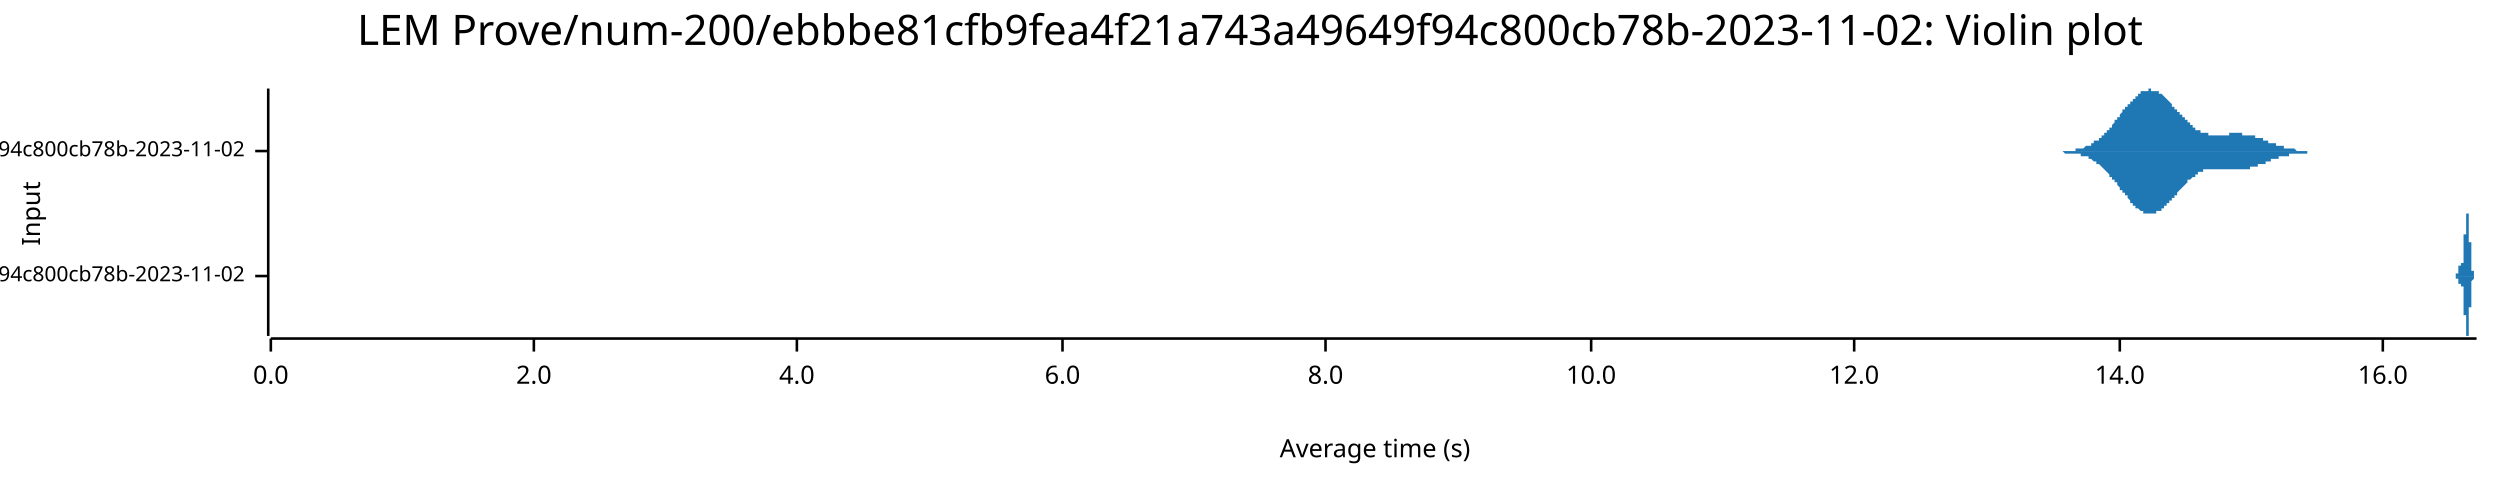
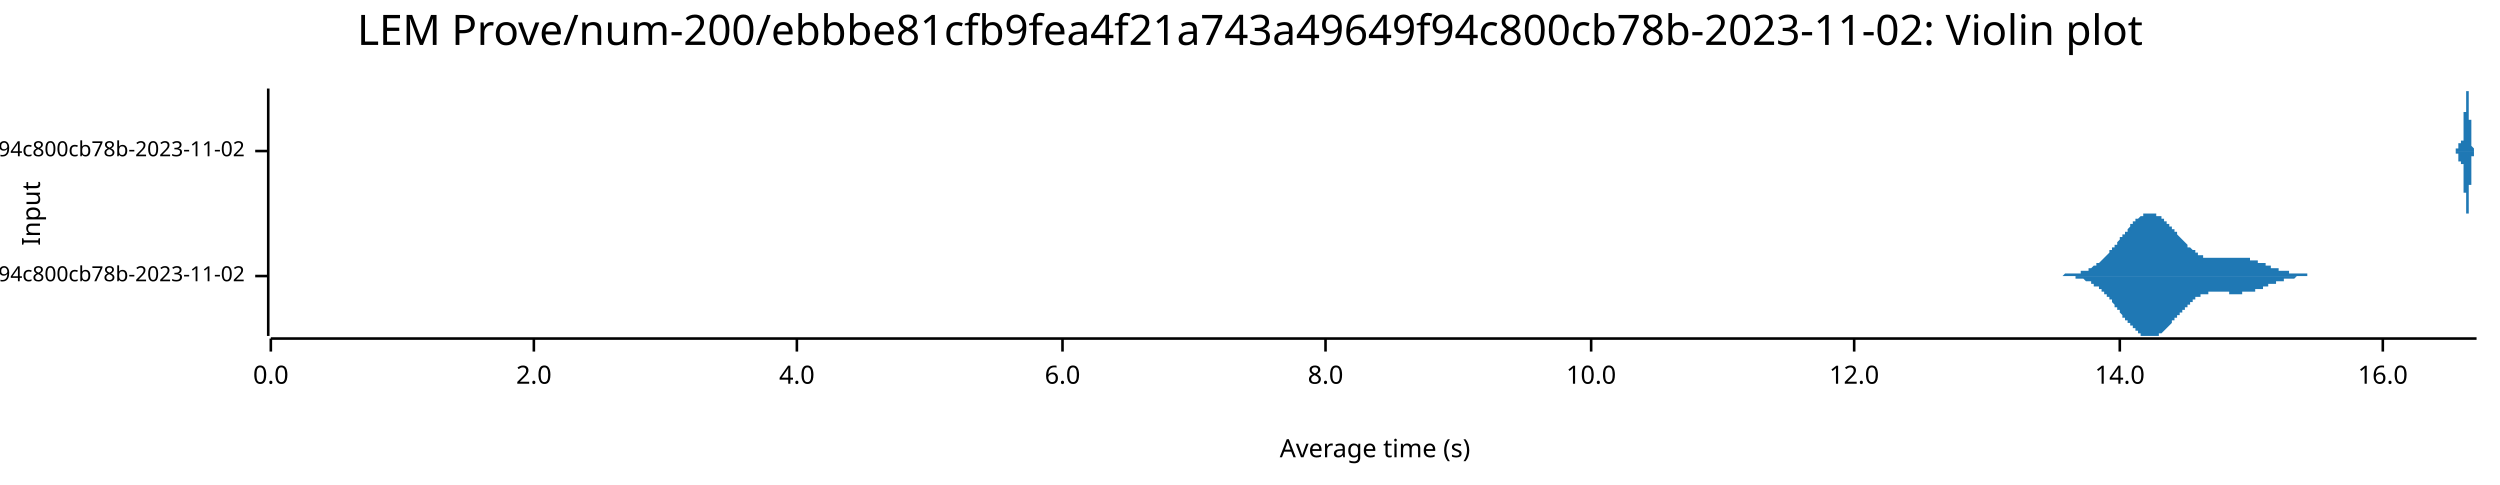
<svg xmlns="http://www.w3.org/2000/svg" width="960" height="186" viewBox="0 0 960 186">
  <text x="480" y="5" dy="0.76em" text-anchor="middle" font-family="sans-serif" font-size="16.129" opacity="1" fill="#000000">
LEM Prove/num-200/ebbbe81cfb9fea4f21a743a49649f94c800cb78b-2023-11-02: Violin plot
</text>
  <text x="8" y="82" dy="0.76em" text-anchor="middle" font-family="sans-serif" font-size="9.677" opacity="1" fill="#000000" transform="rotate(270, 8, 82)">
Input
</text>
  <text x="528" y="178" dy="-0.5ex" text-anchor="middle" font-family="sans-serif" font-size="9.677" opacity="1" fill="#000000">
Average time (s)
</text>
  <polyline fill="none" opacity="1" stroke="#000000" stroke-width="1" points="103,34 103,129 " />
  <text x="94" y="106" dy="0.5ex" text-anchor="end" font-family="sans-serif" font-size="8.065" opacity="1" fill="#000000">
- LEM Prove/Fibonacci-rc=600/num-200/ebbbe81cfb9fea4f21a743a49649f94c800cb78b-2023-11-02
+ LEM Prove/Fibonacci-rc=100/num-200/ebbbe81cfb9fea4f21a743a49649f94c800cb78b-2023-11-02
</text>
  <polyline fill="none" opacity="1" stroke="#000000" stroke-width="1" points="98,106 103,106 " />
  <text x="94" y="58" dy="0.5ex" text-anchor="end" font-family="sans-serif" font-size="8.065" opacity="1" fill="#000000">
- LEM Prove/Fibonacci-rc=100/num-200/ebbbe81cfb9fea4f21a743a49649f94c800cb78b-2023-11-02
+ LEM Prove/Fibonacci-rc=600/num-200/ebbbe81cfb9fea4f21a743a49649f94c800cb78b-2023-11-02
</text>
  <polyline fill="none" opacity="1" stroke="#000000" stroke-width="1" points="98,58 103,58 " />
  <polyline fill="none" opacity="1" stroke="#000000" stroke-width="1" points="104,130 951,130 " />
  <text x="104" y="140" dy="0.76em" text-anchor="middle" font-family="sans-serif" font-size="9.677" opacity="1" fill="#000000">
0.0
</text>
  <polyline fill="none" opacity="1" stroke="#000000" stroke-width="1" points="104,130 104,135 " />
  <text x="205" y="140" dy="0.76em" text-anchor="middle" font-family="sans-serif" font-size="9.677" opacity="1" fill="#000000">
2.0
</text>
  <polyline fill="none" opacity="1" stroke="#000000" stroke-width="1" points="205,130 205,135 " />
  <text x="306" y="140" dy="0.76em" text-anchor="middle" font-family="sans-serif" font-size="9.677" opacity="1" fill="#000000">
4.0
</text>
  <polyline fill="none" opacity="1" stroke="#000000" stroke-width="1" points="306,130 306,135 " />
  <text x="408" y="140" dy="0.76em" text-anchor="middle" font-family="sans-serif" font-size="9.677" opacity="1" fill="#000000">
6.0
</text>
  <polyline fill="none" opacity="1" stroke="#000000" stroke-width="1" points="408,130 408,135 " />
  <text x="509" y="140" dy="0.76em" text-anchor="middle" font-family="sans-serif" font-size="9.677" opacity="1" fill="#000000">
8.0
</text>
  <polyline fill="none" opacity="1" stroke="#000000" stroke-width="1" points="509,130 509,135 " />
  <text x="611" y="140" dy="0.76em" text-anchor="middle" font-family="sans-serif" font-size="9.677" opacity="1" fill="#000000">
10.0
</text>
  <polyline fill="none" opacity="1" stroke="#000000" stroke-width="1" points="611,130 611,135 " />
  <text x="712" y="140" dy="0.76em" text-anchor="middle" font-family="sans-serif" font-size="9.677" opacity="1" fill="#000000">
12.0
</text>
  <polyline fill="none" opacity="1" stroke="#000000" stroke-width="1" points="712,130 712,135 " />
  <text x="814" y="140" dy="0.76em" text-anchor="middle" font-family="sans-serif" font-size="9.677" opacity="1" fill="#000000">
14.0
</text>
  <polyline fill="none" opacity="1" stroke="#000000" stroke-width="1" points="814,130 814,135 " />
  <text x="915" y="140" dy="0.76em" text-anchor="middle" font-family="sans-serif" font-size="9.677" opacity="1" fill="#000000">
16.0
</text>
  <polyline fill="none" opacity="1" stroke="#000000" stroke-width="1" points="915,130 915,135 " />
-   <polygon opacity="1" fill="#1F78B4" points="943,106 943,106 943,106 943,106 943,106 943,106 943,106 943,106 943,106 943,106 943,106 943,106 943,106 943,106 943,106 943,106 943,106 943,106 943,106 943,106 943,106 943,106 943,106 943,106 943,106 943,106 943,106 943,106 943,106 943,106 943,106 943,105 943,105 943,105 943,105 943,105 943,105 943,105 943,105 943,105 943,105 943,105 943,105 943,105 943,105 943,105 943,105 943,105 943,105 943,105 943,105 943,105 943,105 943,105 943,105 943,105 943,105 943,105 943,105 943,105 943,105 944,105 944,105 944,105 944,105 944,105 944,105 944,105 944,105 944,104 944,104 944,104 944,104 944,104 944,104 944,104 944,104 944,104 944,104 944,104 944,104 944,104 944,104 944,104 944,104 944,104 944,104 944,104 944,104 944,104 944,103 944,103 944,103 944,103 944,103 944,103 944,103 944,103 944,103 944,103 944,103 944,103 944,103 944,103 944,103 944,103 944,103 944,103 944,103 944,103 944,103 944,103 944,103 944,102 944,102 944,102 944,102 944,102 944,102 944,102 944,102 944,102 944,102 945,102 945,102 945,102 945,102 945,102 945,102 945,102 945,102 945,102 945,102 945,102 945,102 945,102 945,102 945,102 945,102 945,102 945,102 945,102 945,102 945,102 945,102 945,102 945,102 945,102 945,102 945,102 945,102 945,102 945,102 945,102 945,102 945,102 945,102 945,102 945,102 945,102 945,102 945,102 945,102 945,102 945,102 945,102 945,102 945,102 945,102 945,102 945,102 945,102 945,102 945,102 945,102 945,102 945,102 945,102 945,102 945,102 945,102 945,102 945,102 945,102 945,102 945,101 946,101 946,101 946,101 946,101 946,101 946,101 946,101 946,101 946,101 946,101 946,101 946,100 946,100 946,100 946,100 946,100 946,100 946,100 946,100 946,99 946,99 946,99 946,99 946,99 946,99 946,99 946,98 946,98 946,98 946,98 946,98 946,97 946,97 946,97 946,97 946,97 946,96 946,96 946,96 946,96 946,96 946,95 946,95 946,95 946,95 946,94 946,94 946,94 946,94 946,94 946,93 946,93 946,93 946,93 946,92 946,92 946,92 946,92 946,91 946,91 946,91 946,91 946,90 947,90 947,90 947,90 947,89 947,89 947,89 947,89 947,88 947,88 947,88 947,88 947,88 947,87 947,87 947,87 947,87 947,86 947,86 947,86 947,86 947,86 947,86 947,85 947,85 947,85 947,85 947,85 947,84 947,84 947,84 947,84 947,84 947,84 947,84 947,83 947,83 947,83 947,83 947,83 947,83 947,83 947,83 947,83 947,83 947,82 947,82 947,82 947,82 947,82 947,82 947,82 947,82 947,82 947,82 947,82 947,82 947,82 947,82 947,82 947,82 947,82 947,82 948,82 948,82 948,82 948,82 948,82 948,82 948,82 948,82 948,83 948,83 948,83 948,83 948,83 948,83 948,83 948,83 948,83 948,84 948,84 948,84 948,84 948,84 948,84 948,84 948,85 948,85 948,85 948,85 948,85 948,85 948,86 948,86 948,86 948,86 948,86 948,87 948,87 948,87 948,87 948,88 948,88 948,88 948,88 948,88 948,89 948,89 948,89 948,89 948,90 948,90 948,90 948,90 948,91 948,91 948,91 948,91 948,92 948,92 948,92 948,92 948,93 948,93 948,93 949,93 949,94 949,94 949,94 949,94 949,95 949,95 949,95 949,95 949,96 949,96 949,96 949,96 949,96 949,97 949,97 949,97 949,97 949,98 949,98 949,98 949,98 949,98 949,99 949,99 949,99 949,99 949,99 949,100 949,100 949,100 949,100 949,100 949,100 949,101 949,101 949,101 949,101 949,101 949,101 949,102 949,102 949,102 949,102 949,102 949,102 949,102 949,102 949,103 949,103 949,103 949,103 949,103 949,103 949,103 949,103 949,103 949,104 949,104 949,104 949,104 949,104 949,104 950,104 950,104 950,104 950,104 950,104 950,104 950,104 950,104 950,105 950,105 950,105 950,105 950,105 950,105 950,105 950,105 950,105 950,105 950,105 950,105 950,105 950,105 950,105 950,105 950,105 950,105 950,105 950,105 950,105 950,105 950,105 950,105 950,105 950,105 950,105 950,105 950,105 950,105 950,106 950,106 950,106 950,106 950,106 950,106 950,106 950,106 950,106 950,106 950,106 950,106 950,106 950,106 950,106 950,106 950,106 950,106 950,106 950,106 950,106 950,106 950,106 950,106 951,106 951,106 943,106 " />
-   <polygon opacity="1" fill="#1F78B4" points="943,106 943,106 943,106 943,106 943,106 943,106 943,106 943,106 943,106 943,106 943,106 943,106 943,106 943,106 943,106 943,106 943,106 943,106 943,106 943,106 943,106 943,106 943,106 943,106 943,106 943,106 943,106 943,106 943,106 943,106 943,106 943,106 943,106 943,106 943,106 943,106 943,106 943,106 943,106 943,106 943,106 943,106 943,106 943,106 943,106 943,106 943,106 943,106 943,106 943,106 943,106 943,106 943,106 943,106 943,106 943,107 943,107 943,107 943,107 943,107 943,107 944,107 944,107 944,107 944,107 944,107 944,107 944,107 944,107 944,107 944,107 944,107 944,107 944,107 944,107 944,107 944,107 944,107 944,107 944,107 944,108 944,108 944,108 944,108 944,108 944,108 944,108 944,108 944,108 944,108 944,108 944,108 944,108 944,108 944,108 944,108 944,108 944,108 944,108 944,108 944,108 944,109 944,109 944,109 944,109 944,109 944,109 944,109 944,109 944,109 944,109 944,109 944,109 944,109 944,109 944,109 944,109 944,109 944,109 944,109 944,109 944,109 944,109 945,109 945,109 945,109 945,109 945,109 945,109 945,109 945,109 945,109 945,109 945,109 945,109 945,109 945,109 945,109 945,109 945,109 945,109 945,109 945,109 945,109 945,109 945,109 945,109 945,109 945,109 945,109 945,109 945,109 945,109 945,109 945,109 945,109 945,109 945,109 945,109 945,109 945,109 945,109 945,109 945,109 945,109 945,109 945,109 945,109 945,109 945,109 945,109 945,110 945,110 945,110 945,110 945,110 945,110 945,110 945,110 945,110 945,110 945,110 945,110 945,110 945,110 945,110 946,110 946,110 946,110 946,110 946,110 946,110 946,111 946,111 946,111 946,111 946,111 946,111 946,111 946,111 946,111 946,111 946,112 946,112 946,112 946,112 946,112 946,112 946,112 946,113 946,113 946,113 946,113 946,113 946,114 946,114 946,114 946,114 946,114 946,114 946,115 946,115 946,115 946,115 946,115 946,116 946,116 946,116 946,116 946,117 946,117 946,117 946,117 946,118 946,118 946,118 946,118 946,118 946,119 946,119 946,119 946,119 946,120 946,120 946,120 946,120 946,121 946,121 946,121 947,121 947,122 947,122 947,122 947,122 947,123 947,123 947,123 947,123 947,123 947,124 947,124 947,124 947,124 947,125 947,125 947,125 947,125 947,125 947,126 947,126 947,126 947,126 947,126 947,127 947,127 947,127 947,127 947,127 947,127 947,127 947,128 947,128 947,128 947,128 947,128 947,128 947,128 947,129 947,129 947,129 947,129 947,129 947,129 947,129 947,129 947,129 947,129 947,129 947,129 947,129 947,129 947,129 947,129 947,129 947,129 947,129 947,129 947,129 947,129 947,129 947,129 948,129 948,129 948,129 948,129 948,129 948,129 948,129 948,129 948,129 948,129 948,129 948,129 948,129 948,128 948,128 948,128 948,128 948,128 948,128 948,128 948,128 948,127 948,127 948,127 948,127 948,127 948,127 948,126 948,126 948,126 948,126 948,126 948,125 948,125 948,125 948,125 948,125 948,124 948,124 948,124 948,124 948,124 948,123 948,123 948,123 948,123 948,122 948,122 948,122 948,122 948,121 948,121 948,121 948,121 948,120 948,120 948,120 948,120 948,119 948,119 948,119 948,119 948,118 949,118 949,118 949,118 949,117 949,117 949,117 949,117 949,116 949,116 949,116 949,116 949,116 949,115 949,115 949,115 949,115 949,114 949,114 949,114 949,114 949,114 949,113 949,113 949,113 949,113 949,113 949,112 949,112 949,112 949,112 949,112 949,111 949,111 949,111 949,111 949,111 949,111 949,110 949,110 949,110 949,110 949,110 949,110 949,110 949,109 949,109 949,109 949,109 949,109 949,109 949,109 949,109 949,108 949,108 949,108 949,108 949,108 949,108 949,108 949,108 949,108 949,108 949,108 950,107 950,107 950,107 950,107 950,107 950,107 950,107 950,107 950,107 950,107 950,107 950,107 950,107 950,107 950,107 950,107 950,107 950,107 950,106 950,106 950,106 950,106 950,106 950,106 950,106 950,106 950,106 950,106 950,106 950,106 950,106 950,106 950,106 950,106 950,106 950,106 950,106 950,106 950,106 950,106 950,106 950,106 950,106 950,106 950,106 950,106 950,106 950,106 950,106 950,106 950,106 950,106 950,106 950,106 950,106 950,106 950,106 950,106 950,106 950,106 950,106 950,106 951,106 951,106 943,106 " />
-   <polygon opacity="1" fill="#1F78B4" points="789,58 789,58 789,58 790,58 790,58 790,58 790,58 790,58 791,58 791,58 791,58 791,58 791,58 792,58 792,58 792,58 792,58 792,58 793,58 793,58 793,58 793,58 793,58 794,58 794,58 794,58 794,58 794,58 795,58 795,58 795,58 795,58 796,58 796,58 796,58 796,58 796,58 797,58 797,58 797,57 797,57 797,57 798,57 798,57 798,57 798,57 798,57 799,57 799,57 799,57 799,57 799,57 800,57 800,57 800,57 800,57 800,57 801,56 801,56 801,56 801,56 801,56 802,56 802,56 802,56 802,56 802,56 803,56 803,55 803,55 803,55 803,55 804,55 804,55 804,55 804,55 804,54 805,54 805,54 805,54 805,54 806,54 806,54 806,53 806,53 806,53 807,53 807,53 807,52 807,52 807,52 808,52 808,52 808,52 808,51 808,51 809,51 809,51 809,50 809,50 809,50 810,50 810,50 810,49 810,49 810,49 811,49 811,48 811,48 811,48 811,48 812,47 812,47 812,47 812,47 812,46 813,46 813,46 813,46 813,45 813,45 814,45 814,45 814,44 814,44 814,44 815,43 815,43 815,43 815,43 815,42 816,42 816,42 816,42 816,41 817,41 817,41 817,41 817,40 817,40 818,40 818,40 818,39 818,39 818,39 819,39 819,38 819,38 819,38 819,38 820,38 820,37 820,37 820,37 820,37 821,37 821,37 821,36 821,36 821,36 822,36 822,36 822,36 822,36 822,35 823,35 823,35 823,35 823,35 823,35 824,35 824,35 824,35 824,35 824,35 825,35 825,35 825,35 825,35 825,34 826,34 826,35 826,35 826,35 827,35 827,35 827,35 827,35 827,35 828,35 828,35 828,35 828,35 828,35 829,35 829,35 829,36 829,36 829,36 830,36 830,36 830,36 830,36 830,36 831,37 831,37 831,37 831,37 831,37 832,38 832,38 832,38 832,38 832,38 833,39 833,39 833,39 833,39 833,39 834,40 834,40 834,40 834,40 834,41 835,41 835,41 835,41 835,41 835,42 836,42 836,42 836,42 836,43 836,43 837,43 837,43 837,44 837,44 838,44 838,44 838,44 838,45 838,45 839,45 839,45 839,46 839,46 839,46 840,46 840,46 840,47 840,47 840,47 841,47 841,47 841,48 841,48 841,48 842,48 842,48 842,48 842,49 842,49 843,49 843,49 843,49 843,49 843,50 844,50 844,50 844,50 844,50 844,50 845,50 845,50 845,51 845,51 845,51 846,51 846,51 846,51 846,51 846,51 847,51 847,51 847,51 847,51 848,51 848,51 848,52 848,52 848,52 849,52 849,52 849,52 849,52 849,52 850,52 850,52 850,52 850,52 850,52 851,52 851,52 851,52 851,52 851,52 852,52 852,52 852,52 852,52 852,52 853,52 853,52 853,52 853,52 853,52 854,52 854,52 854,52 854,52 854,52 855,52 855,52 855,52 855,52 855,52 856,52 856,52 856,52 856,51 856,51 857,51 857,51 857,51 857,51 858,51 858,51 858,51 858,51 858,51 859,51 859,51 859,51 859,51 859,51 860,51 860,51 860,51 860,51 860,51 861,51 861,51 861,51 861,52 861,52 862,52 862,52 862,52 862,52 862,52 863,52 863,52 863,52 863,52 863,52 864,52 864,52 864,52 864,52 864,52 865,52 865,52 865,52 865,52 865,52 866,52 866,53 866,53 866,53 866,53 867,53 867,53 867,53 867,53 867,53 868,53 868,53 868,53 868,53 869,53 869,54 869,54 869,54 869,54 870,54 870,54 870,54 870,54 870,54 871,54 871,54 871,54 871,55 871,55 872,55 872,55 872,55 872,55 872,55 873,55 873,55 873,55 873,55 873,55 874,55 874,56 874,56 874,56 874,56 875,56 875,56 875,56 875,56 875,56 876,56 876,56 876,56 876,56 876,56 877,56 877,57 877,57 877,57 877,57 878,57 878,57 878,57 878,57 879,57 879,57 879,57 879,57 879,57 880,57 880,57 880,57 880,57 880,57 881,57 881,57 881,57 881,57 881,57 882,58 882,58 882,58 882,58 882,58 883,58 883,58 883,58 883,58 883,58 884,58 884,58 884,58 884,58 884,58 885,58 885,58 885,58 885,58 885,58 886,58 886,58 886,58 886,58 886,58 887,58 887,58 887,58 887,58 887,58 888,58 888,58 888,58 888,58 888,58 889,58 889,58 889,58 889,58 890,58 890,58 890,58 890,58 890,58 891,58 891,58 891,58 789,58 " />
-   <polygon opacity="1" fill="#1F78B4" points="789,58 789,58 789,58 790,58 790,58 790,58 790,58 790,58 791,58 791,58 791,58 791,58 791,58 792,58 792,58 792,58 792,58 792,58 793,59 793,59 793,59 793,59 793,59 794,59 794,59 794,59 794,59 794,59 795,59 795,59 795,59 795,59 796,59 796,59 796,59 796,59 796,59 797,59 797,59 797,59 797,59 797,59 798,59 798,59 798,59 798,59 798,59 799,59 799,59 799,60 799,60 799,60 800,60 800,60 800,60 800,60 800,60 801,60 801,60 801,60 801,60 801,60 802,60 802,61 802,61 802,61 802,61 803,61 803,61 803,61 803,61 803,61 804,62 804,62 804,62 804,62 804,62 805,62 805,62 805,63 805,63 806,63 806,63 806,63 806,63 806,63 807,64 807,64 807,64 807,64 807,64 808,65 808,65 808,65 808,65 808,65 809,66 809,66 809,66 809,66 809,66 810,67 810,67 810,67 810,67 810,68 811,68 811,68 811,68 811,69 811,69 812,69 812,69 812,70 812,70 812,70 813,70 813,71 813,71 813,71 813,71 814,72 814,72 814,72 814,72 814,73 815,73 815,73 815,74 815,74 815,74 816,74 816,75 816,75 816,75 817,75 817,76 817,76 817,76 817,76 818,77 818,77 818,77 818,77 818,78 819,78 819,78 819,78 819,78 819,79 820,79 820,79 820,79 820,79 820,80 821,80 821,80 821,80 821,80 821,80 822,81 822,81 822,81 822,81 822,81 823,81 823,81 823,81 823,82 823,82 824,82 824,82 824,82 824,82 824,82 825,82 825,82 825,82 825,82 825,82 826,82 826,82 826,82 826,82 827,82 827,82 827,82 827,82 827,82 828,82 828,82 828,81 828,81 828,81 829,81 829,81 829,81 829,81 829,81 830,81 830,80 830,80 830,80 830,80 831,80 831,80 831,80 831,79 831,79 832,79 832,79 832,79 832,78 832,78 833,78 833,78 833,78 833,77 833,77 834,77 834,77 834,76 834,76 834,76 835,76 835,76 835,75 835,75 835,75 836,75 836,74 836,74 836,74 836,74 837,73 837,73 837,73 837,73 838,72 838,72 838,72 838,72 838,72 839,71 839,71 839,71 839,71 839,71 840,70 840,70 840,70 840,70 840,69 841,69 841,69 841,69 841,69 841,69 842,68 842,68 842,68 842,68 842,68 843,68 843,67 843,67 843,67 843,67 844,67 844,67 844,67 844,66 844,66 845,66 845,66 845,66 845,66 845,66 846,66 846,66 846,66 846,65 846,65 847,65 847,65 847,65 847,65 848,65 848,65 848,65 848,65 848,65 849,65 849,65 849,65 849,65 849,65 850,65 850,65 850,65 850,65 850,65 851,65 851,65 851,65 851,65 851,65 852,65 852,65 852,65 852,65 852,65 853,65 853,65 853,65 853,65 853,65 854,65 854,65 854,65 854,65 854,65 855,65 855,65 855,65 855,65 855,65 856,65 856,65 856,65 856,65 856,65 857,65 857,65 857,65 857,65 858,65 858,65 858,65 858,65 858,65 859,65 859,65 859,65 859,65 859,65 860,65 860,65 860,65 860,65 860,65 861,65 861,65 861,65 861,65 861,65 862,65 862,65 862,65 862,65 862,65 863,65 863,65 863,65 863,65 863,65 864,65 864,65 864,64 864,64 864,64 865,64 865,64 865,64 865,64 865,64 866,64 866,64 866,64 866,64 866,64 867,64 867,64 867,64 867,63 867,63 868,63 868,63 868,63 868,63 869,63 869,63 869,63 869,63 869,63 870,63 870,63 870,62 870,62 870,62 871,62 871,62 871,62 871,62 871,62 872,62 872,62 872,62 872,62 872,61 873,61 873,61 873,61 873,61 873,61 874,61 874,61 874,61 874,61 874,61 875,61 875,61 875,61 875,60 875,60 876,60 876,60 876,60 876,60 876,60 877,60 877,60 877,60 877,60 877,60 878,60 878,60 878,60 878,60 879,60 879,60 879,59 879,59 879,59 880,59 880,59 880,59 880,59 880,59 881,59 881,59 881,59 881,59 881,59 882,59 882,59 882,59 882,59 882,59 883,59 883,59 883,59 883,59 883,59 884,59 884,59 884,59 884,59 884,59 885,59 885,59 885,59 885,59 885,59 886,59 886,59 886,59 886,58 886,58 887,58 887,58 887,58 887,58 887,58 888,58 888,58 888,58 888,58 888,58 889,58 889,58 889,58 889,58 890,58 890,58 890,58 890,58 890,58 891,58 891,58 891,58 789,58 " />
+   <polygon opacity="1" fill="#1F78B4" points="789,106 789,106 789,106 790,106 790,106 790,106 790,106 790,106 791,106 791,106 791,106 791,106 791,106 792,106 792,106 792,106 792,106 792,106 793,105 793,105 793,105 793,105 793,105 794,105 794,105 794,105 794,105 794,105 795,105 795,105 795,105 795,105 796,105 796,105 796,105 796,105 796,105 797,105 797,105 797,105 797,105 797,105 798,105 798,105 798,105 798,105 798,105 799,105 799,105 799,104 799,104 799,104 800,104 800,104 800,104 800,104 800,104 801,104 801,104 801,104 801,104 801,104 802,104 802,103 802,103 802,103 802,103 803,103 803,103 803,103 803,103 803,103 804,102 804,102 804,102 804,102 804,102 805,102 805,102 805,101 805,101 806,101 806,101 806,101 806,101 806,101 807,100 807,100 807,100 807,100 807,100 808,99 808,99 808,99 808,99 808,99 809,98 809,98 809,98 809,98 809,98 810,97 810,97 810,97 810,97 810,96 811,96 811,96 811,96 811,95 811,95 812,95 812,95 812,94 812,94 812,94 813,94 813,93 813,93 813,93 813,93 814,92 814,92 814,92 814,92 814,91 815,91 815,91 815,90 815,90 815,90 816,90 816,89 816,89 816,89 817,89 817,88 817,88 817,88 817,88 818,87 818,87 818,87 818,87 818,86 819,86 819,86 819,86 819,86 819,85 820,85 820,85 820,85 820,85 820,84 821,84 821,84 821,84 821,84 821,84 822,83 822,83 822,83 822,83 822,83 823,83 823,83 823,83 823,82 823,82 824,82 824,82 824,82 824,82 824,82 825,82 825,82 825,82 825,82 825,82 826,82 826,82 826,82 826,82 827,82 827,82 827,82 827,82 827,82 828,82 828,82 828,82 828,83 828,83 829,83 829,83 829,83 829,83 829,83 830,83 830,84 830,84 830,84 830,84 831,84 831,84 831,84 831,85 831,85 832,85 832,85 832,85 832,86 832,86 833,86 833,86 833,86 833,87 833,87 834,87 834,87 834,88 834,88 834,88 835,88 835,88 835,89 835,89 835,89 836,89 836,90 836,90 836,90 836,90 837,91 837,91 837,91 837,91 838,92 838,92 838,92 838,92 838,92 839,93 839,93 839,93 839,93 839,93 840,94 840,94 840,94 840,94 840,95 841,95 841,95 841,95 841,95 841,95 842,96 842,96 842,96 842,96 842,96 843,96 843,97 843,97 843,97 843,97 844,97 844,97 844,97 844,98 844,98 845,98 845,98 845,98 845,98 845,98 846,98 846,98 846,98 846,99 846,99 847,99 847,99 847,99 847,99 848,99 848,99 848,99 848,99 848,99 849,99 849,99 849,99 849,99 849,99 850,99 850,99 850,99 850,99 850,99 851,99 851,99 851,99 851,99 851,99 852,99 852,99 852,99 852,99 852,99 853,99 853,99 853,99 853,99 853,99 854,99 854,99 854,99 854,99 854,99 855,99 855,99 855,99 855,99 855,99 856,99 856,99 856,99 856,99 856,99 857,99 857,99 857,99 857,99 858,99 858,99 858,99 858,99 858,99 859,99 859,99 859,99 859,99 859,99 860,99 860,99 860,99 860,99 860,99 861,99 861,99 861,99 861,99 861,99 862,99 862,99 862,99 862,99 862,99 863,99 863,99 863,99 863,99 863,99 864,99 864,99 864,100 864,100 864,100 865,100 865,100 865,100 865,100 865,100 866,100 866,100 866,100 866,100 866,100 867,100 867,100 867,100 867,101 867,101 868,101 868,101 868,101 868,101 869,101 869,101 869,101 869,101 869,101 870,101 870,101 870,102 870,102 870,102 871,102 871,102 871,102 871,102 871,102 872,102 872,102 872,102 872,102 872,103 873,103 873,103 873,103 873,103 873,103 874,103 874,103 874,103 874,103 874,103 875,103 875,103 875,103 875,104 875,104 876,104 876,104 876,104 876,104 876,104 877,104 877,104 877,104 877,104 877,104 878,104 878,104 878,104 878,104 879,104 879,104 879,105 879,105 879,105 880,105 880,105 880,105 880,105 880,105 881,105 881,105 881,105 881,105 881,105 882,105 882,105 882,105 882,105 882,105 883,105 883,105 883,105 883,105 883,105 884,105 884,105 884,105 884,105 884,105 885,105 885,105 885,105 885,105 885,105 886,105 886,105 886,105 886,105 886,106 887,106 887,106 887,106 887,106 887,106 888,106 888,106 888,106 888,106 888,106 889,106 889,106 889,106 889,106 890,106 890,106 890,106 890,106 890,106 891,106 891,106 891,106 789,106 " />
+   <polygon opacity="1" fill="#1F78B4" points="789,106 789,106 789,106 790,106 790,106 790,106 790,106 790,106 791,106 791,106 791,106 791,106 791,106 792,106 792,106 792,106 792,106 792,106 793,106 793,106 793,106 793,106 793,106 794,106 794,106 794,106 794,106 794,106 795,106 795,106 795,106 795,106 796,106 796,106 796,106 796,106 796,106 797,106 797,106 797,107 797,107 797,107 798,107 798,107 798,107 798,107 798,107 799,107 799,107 799,107 799,107 799,107 800,107 800,107 800,107 800,107 800,107 801,108 801,108 801,108 801,108 801,108 802,108 802,108 802,108 802,108 802,108 803,108 803,109 803,109 803,109 803,109 804,109 804,109 804,109 804,109 804,110 805,110 805,110 805,110 805,110 806,110 806,110 806,111 806,111 806,111 807,111 807,111 807,111 807,112 807,112 808,112 808,112 808,112 808,113 808,113 809,113 809,113 809,113 809,114 809,114 810,114 810,114 810,115 810,115 810,115 811,115 811,116 811,116 811,116 811,116 812,117 812,117 812,117 812,117 812,118 813,118 813,118 813,118 813,119 813,119 814,119 814,119 814,120 814,120 814,120 815,121 815,121 815,121 815,121 815,122 816,122 816,122 816,122 816,123 817,123 817,123 817,123 817,124 817,124 818,124 818,124 818,125 818,125 818,125 819,125 819,126 819,126 819,126 819,126 820,126 820,127 820,127 820,127 820,127 821,127 821,127 821,128 821,128 821,128 822,128 822,128 822,128 822,128 822,129 823,129 823,129 823,129 823,129 823,129 824,129 824,129 824,129 824,129 824,129 825,129 825,129 825,129 825,129 825,129 826,129 826,129 826,129 826,129 827,129 827,129 827,129 827,129 827,129 828,129 828,129 828,129 828,129 828,129 829,129 829,129 829,128 829,128 829,128 830,128 830,128 830,128 830,128 830,128 831,127 831,127 831,127 831,127 831,127 832,126 832,126 832,126 832,126 832,126 833,125 833,125 833,125 833,125 833,125 834,124 834,124 834,124 834,124 834,123 835,123 835,123 835,123 835,123 835,122 836,122 836,122 836,122 836,121 836,121 837,121 837,121 837,120 837,120 838,120 838,120 838,120 838,119 838,119 839,119 839,119 839,118 839,118 839,118 840,118 840,118 840,117 840,117 840,117 841,117 841,117 841,116 841,116 841,116 842,116 842,116 842,116 842,115 842,115 843,115 843,115 843,115 843,115 843,114 844,114 844,114 844,114 844,114 844,114 845,114 845,114 845,113 845,113 845,113 846,113 846,113 846,113 846,113 846,113 847,113 847,113 847,113 847,113 848,113 848,113 848,112 848,112 848,112 849,112 849,112 849,112 849,112 849,112 850,112 850,112 850,112 850,112 850,112 851,112 851,112 851,112 851,112 851,112 852,112 852,112 852,112 852,112 852,112 853,112 853,112 853,112 853,112 853,112 854,112 854,112 854,112 854,112 854,112 855,112 855,112 855,112 855,112 855,112 856,112 856,112 856,112 856,113 856,113 857,113 857,113 857,113 857,113 858,113 858,113 858,113 858,113 858,113 859,113 859,113 859,113 859,113 859,113 860,113 860,113 860,113 860,113 860,113 861,113 861,113 861,113 861,112 861,112 862,112 862,112 862,112 862,112 862,112 863,112 863,112 863,112 863,112 863,112 864,112 864,112 864,112 864,112 864,112 865,112 865,112 865,112 865,112 865,112 866,112 866,111 866,111 866,111 866,111 867,111 867,111 867,111 867,111 867,111 868,111 868,111 868,111 868,111 869,111 869,110 869,110 869,110 869,110 870,110 870,110 870,110 870,110 870,110 871,110 871,110 871,110 871,109 871,109 872,109 872,109 872,109 872,109 872,109 873,109 873,109 873,109 873,109 873,109 874,109 874,108 874,108 874,108 874,108 875,108 875,108 875,108 875,108 875,108 876,108 876,108 876,108 876,108 876,108 877,108 877,107 877,107 877,107 877,107 878,107 878,107 878,107 878,107 879,107 879,107 879,107 879,107 879,107 880,107 880,107 880,107 880,107 880,107 881,107 881,107 881,107 881,107 881,107 882,106 882,106 882,106 882,106 882,106 883,106 883,106 883,106 883,106 883,106 884,106 884,106 884,106 884,106 884,106 885,106 885,106 885,106 885,106 885,106 886,106 886,106 886,106 886,106 886,106 887,106 887,106 887,106 887,106 887,106 888,106 888,106 888,106 888,106 888,106 889,106 889,106 889,106 889,106 890,106 890,106 890,106 890,106 890,106 891,106 891,106 891,106 789,106 " />
+   <polygon opacity="1" fill="#1F78B4" points="943,58 943,58 943,58 943,58 943,58 943,58 943,58 943,58 943,58 943,58 943,58 943,58 943,58 943,58 943,58 943,58 943,58 943,58 943,58 943,58 943,58 943,58 943,58 943,58 943,58 943,58 943,58 943,58 943,58 943,58 943,58 943,58 943,58 943,58 943,58 943,58 943,58 943,58 943,58 943,58 943,58 943,58 943,58 943,58 943,58 943,58 943,58 943,58 943,58 943,58 943,58 943,58 943,58 943,58 943,58 943,57 943,57 943,57 943,57 943,57 943,57 944,57 944,57 944,57 944,57 944,57 944,57 944,57 944,57 944,57 944,57 944,57 944,57 944,57 944,57 944,57 944,57 944,57 944,57 944,57 944,56 944,56 944,56 944,56 944,56 944,56 944,56 944,56 944,56 944,56 944,56 944,56 944,56 944,56 944,56 944,56 944,56 944,56 944,56 944,56 944,56 944,55 944,55 944,55 944,55 944,55 944,55 944,55 944,55 944,55 944,55 944,55 944,55 944,55 944,55 944,55 944,55 944,55 944,55 944,55 944,55 944,55 944,55 945,55 945,55 945,55 945,55 945,55 945,55 945,55 945,55 945,55 945,55 945,55 945,55 945,55 945,55 945,55 945,55 945,55 945,55 945,55 945,55 945,55 945,55 945,55 945,55 945,55 945,55 945,55 945,55 945,55 945,55 945,55 945,55 945,55 945,55 945,55 945,55 945,55 945,55 945,55 945,55 945,55 945,55 945,55 945,55 945,55 945,55 945,55 945,55 945,54 945,54 945,54 945,54 945,54 945,54 945,54 945,54 945,54 945,54 945,54 945,54 945,54 945,54 945,54 946,54 946,54 946,54 946,54 946,54 946,54 946,53 946,53 946,53 946,53 946,53 946,53 946,53 946,53 946,53 946,52 946,52 946,52 946,52 946,52 946,52 946,52 946,52 946,51 946,51 946,51 946,51 946,51 946,50 946,50 946,50 946,50 946,50 946,50 946,49 946,49 946,49 946,49 946,49 946,48 946,48 946,48 946,48 946,47 946,47 946,47 946,47 946,46 946,46 946,46 946,46 946,46 946,45 946,45 946,45 946,45 946,44 946,44 946,44 946,44 946,43 946,43 946,43 947,43 947,42 947,42 947,42 947,42 947,41 947,41 947,41 947,41 947,41 947,40 947,40 947,40 947,40 947,39 947,39 947,39 947,39 947,39 947,38 947,38 947,38 947,38 947,38 947,37 947,37 947,37 947,37 947,37 947,37 947,37 947,36 947,36 947,36 947,36 947,36 947,36 947,36 947,35 947,35 947,35 947,35 947,35 947,35 947,35 947,35 947,35 947,35 947,35 947,35 947,35 947,35 947,35 947,35 947,35 947,35 947,34 947,35 947,35 947,35 947,35 947,35 948,35 948,35 948,35 948,35 948,35 948,35 948,35 948,35 948,35 948,35 948,35 948,35 948,35 948,36 948,36 948,36 948,36 948,36 948,36 948,36 948,36 948,37 948,37 948,37 948,37 948,37 948,37 948,38 948,38 948,38 948,38 948,38 948,39 948,39 948,39 948,39 948,39 948,40 948,40 948,40 948,40 948,40 948,41 948,41 948,41 948,41 948,42 948,42 948,42 948,42 948,43 948,43 948,43 948,43 948,44 948,44 948,44 948,44 948,45 948,45 948,45 948,45 948,46 949,46 949,46 949,46 949,47 949,47 949,47 949,47 949,48 949,48 949,48 949,48 949,48 949,49 949,49 949,49 949,49 949,50 949,50 949,50 949,50 949,50 949,51 949,51 949,51 949,51 949,51 949,52 949,52 949,52 949,52 949,52 949,53 949,53 949,53 949,53 949,53 949,53 949,54 949,54 949,54 949,54 949,54 949,54 949,54 949,55 949,55 949,55 949,55 949,55 949,55 949,55 949,55 949,56 949,56 949,56 949,56 949,56 949,56 949,56 949,56 949,56 949,56 949,56 950,57 950,57 950,57 950,57 950,57 950,57 950,57 950,57 950,57 950,57 950,57 950,57 950,57 950,57 950,57 950,57 950,57 950,57 950,58 950,58 950,58 950,58 950,58 950,58 950,58 950,58 950,58 950,58 950,58 950,58 950,58 950,58 950,58 950,58 950,58 950,58 950,58 950,58 950,58 950,58 950,58 950,58 950,58 950,58 950,58 950,58 950,58 950,58 950,58 950,58 950,58 950,58 950,58 950,58 950,58 950,58 950,58 950,58 950,58 950,58 950,58 950,58 951,58 951,58 943,58 " />
+   <polygon opacity="1" fill="#1F78B4" points="943,58 943,58 943,58 943,58 943,58 943,58 943,58 943,58 943,58 943,58 943,58 943,58 943,58 943,58 943,58 943,58 943,58 943,58 943,58 943,58 943,58 943,58 943,58 943,58 943,58 943,58 943,58 943,58 943,58 943,58 943,58 943,59 943,59 943,59 943,59 943,59 943,59 943,59 943,59 943,59 943,59 943,59 943,59 943,59 943,59 943,59 943,59 943,59 943,59 943,59 943,59 943,59 943,59 943,59 943,59 943,59 943,59 943,59 943,59 943,59 943,59 944,59 944,59 944,59 944,59 944,59 944,59 944,59 944,59 944,60 944,60 944,60 944,60 944,60 944,60 944,60 944,60 944,60 944,60 944,60 944,60 944,60 944,60 944,60 944,60 944,60 944,60 944,60 944,60 944,60 944,61 944,61 944,61 944,61 944,61 944,61 944,61 944,61 944,61 944,61 944,61 944,61 944,61 944,61 944,61 944,61 944,61 944,61 944,61 944,61 944,61 944,61 944,61 944,62 944,62 944,62 944,62 944,62 944,62 944,62 944,62 944,62 944,62 945,62 945,62 945,62 945,62 945,62 945,62 945,62 945,62 945,62 945,62 945,62 945,62 945,62 945,62 945,62 945,62 945,62 945,62 945,62 945,62 945,62 945,62 945,62 945,62 945,62 945,62 945,62 945,62 945,62 945,62 945,62 945,62 945,62 945,62 945,62 945,62 945,62 945,62 945,62 945,62 945,62 945,62 945,62 945,62 945,62 945,62 945,62 945,62 945,62 945,62 945,62 945,62 945,62 945,62 945,62 945,62 945,62 945,62 945,62 945,62 945,62 945,62 945,63 946,63 946,63 946,63 946,63 946,63 946,63 946,63 946,63 946,63 946,63 946,63 946,64 946,64 946,64 946,64 946,64 946,64 946,64 946,64 946,65 946,65 946,65 946,65 946,65 946,65 946,65 946,66 946,66 946,66 946,66 946,66 946,67 946,67 946,67 946,67 946,67 946,68 946,68 946,68 946,68 946,68 946,69 946,69 946,69 946,69 946,70 946,70 946,70 946,70 946,70 946,71 946,71 946,71 946,71 946,72 946,72 946,72 946,72 946,73 946,73 946,73 946,73 946,74 947,74 947,74 947,74 947,75 947,75 947,75 947,75 947,76 947,76 947,76 947,76 947,76 947,77 947,77 947,77 947,77 947,77 947,78 947,78 947,78 947,78 947,78 947,79 947,79 947,79 947,79 947,79 947,80 947,80 947,80 947,80 947,80 947,80 947,80 947,81 947,81 947,81 947,81 947,81 947,81 947,81 947,81 947,81 947,81 947,82 947,82 947,82 947,82 947,82 947,82 947,82 947,82 947,82 947,82 947,82 947,82 947,82 947,82 947,82 947,82 947,82 947,82 948,82 948,82 948,82 948,82 948,82 948,82 948,82 948,82 948,81 948,81 948,81 948,81 948,81 948,81 948,81 948,81 948,81 948,80 948,80 948,80 948,80 948,80 948,80 948,80 948,79 948,79 948,79 948,79 948,79 948,79 948,78 948,78 948,78 948,78 948,78 948,77 948,77 948,77 948,77 948,76 948,76 948,76 948,76 948,76 948,75 948,75 948,75 948,75 948,74 948,74 948,74 948,74 948,73 948,73 948,73 948,73 948,72 948,72 948,72 948,72 948,71 948,71 948,71 949,71 949,70 949,70 949,70 949,70 949,69 949,69 949,69 949,69 949,68 949,68 949,68 949,68 949,68 949,67 949,67 949,67 949,67 949,66 949,66 949,66 949,66 949,66 949,65 949,65 949,65 949,65 949,65 949,64 949,64 949,64 949,64 949,64 949,64 949,63 949,63 949,63 949,63 949,63 949,63 949,62 949,62 949,62 949,62 949,62 949,62 949,62 949,62 949,61 949,61 949,61 949,61 949,61 949,61 949,61 949,61 949,61 949,60 949,60 949,60 949,60 949,60 949,60 950,60 950,60 950,60 950,60 950,60 950,60 950,60 950,60 950,59 950,59 950,59 950,59 950,59 950,59 950,59 950,59 950,59 950,59 950,59 950,59 950,59 950,59 950,59 950,59 950,59 950,59 950,59 950,59 950,59 950,59 950,59 950,59 950,59 950,59 950,59 950,59 950,59 950,59 950,58 950,58 950,58 950,58 950,58 950,58 950,58 950,58 950,58 950,58 950,58 950,58 950,58 950,58 950,58 950,58 950,58 950,58 950,58 950,58 950,58 950,58 950,58 950,58 951,58 951,58 943,58 " />
</svg>
